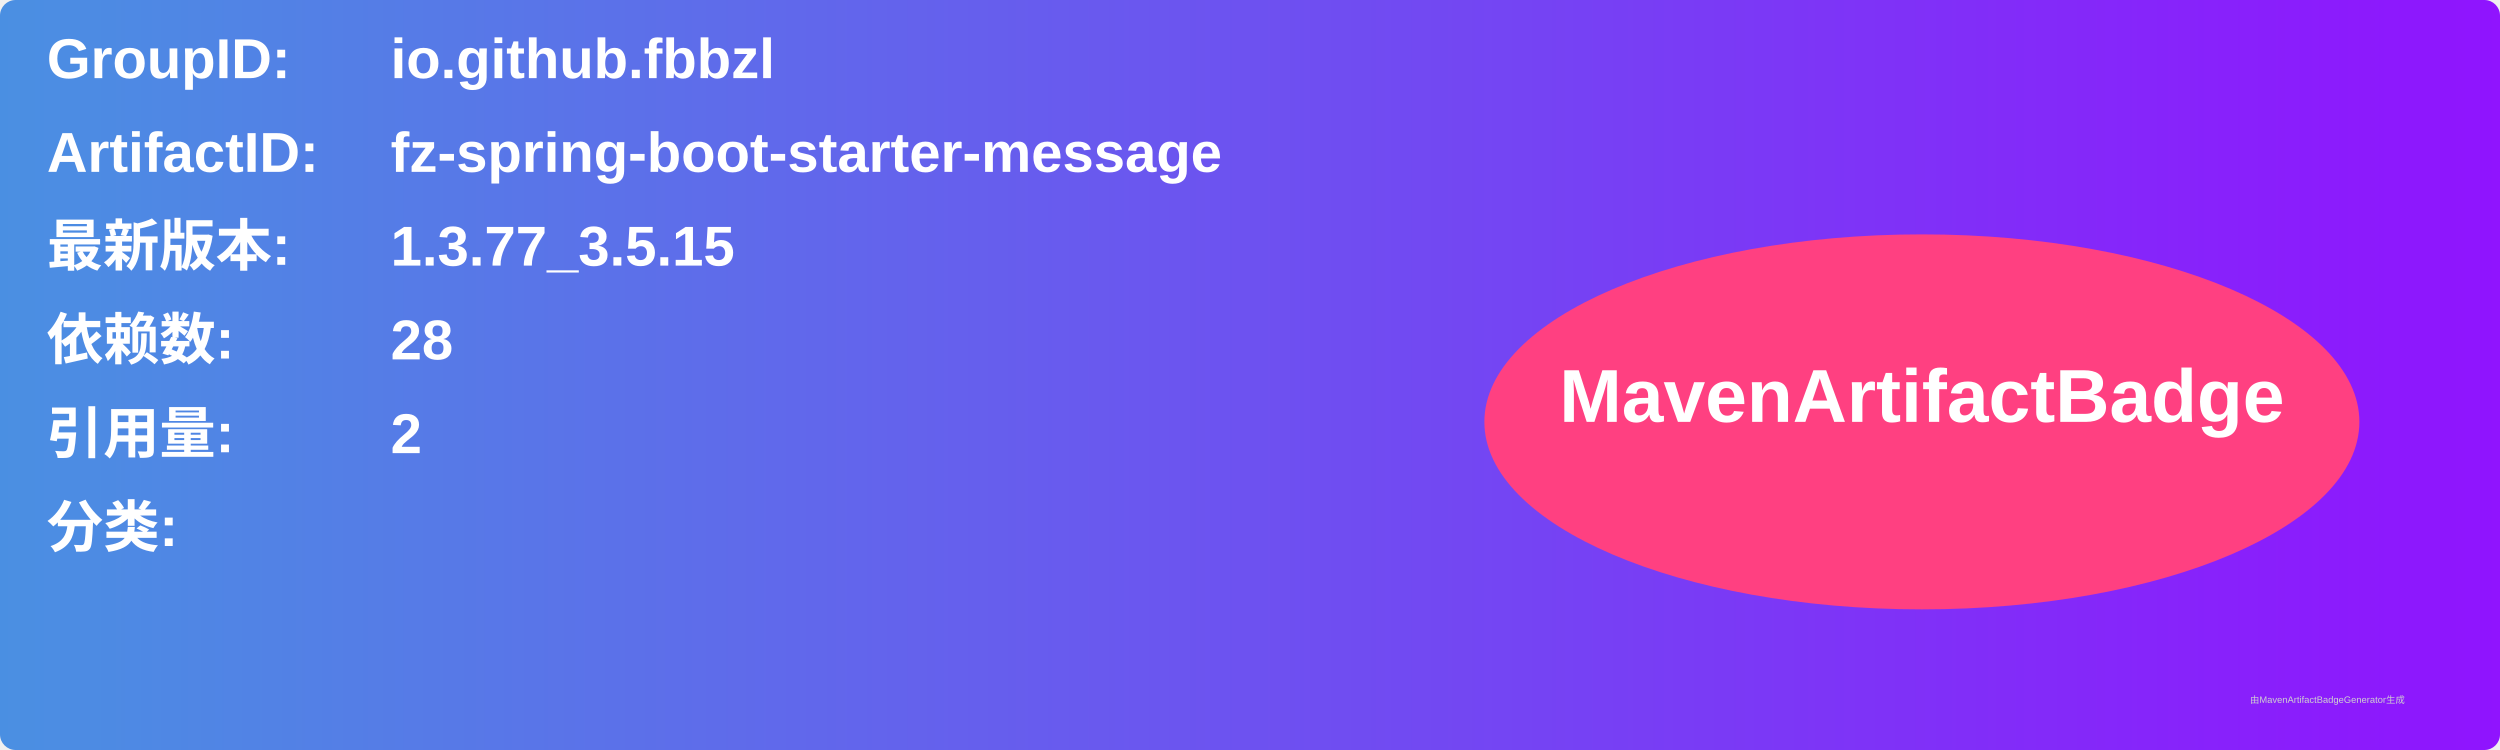
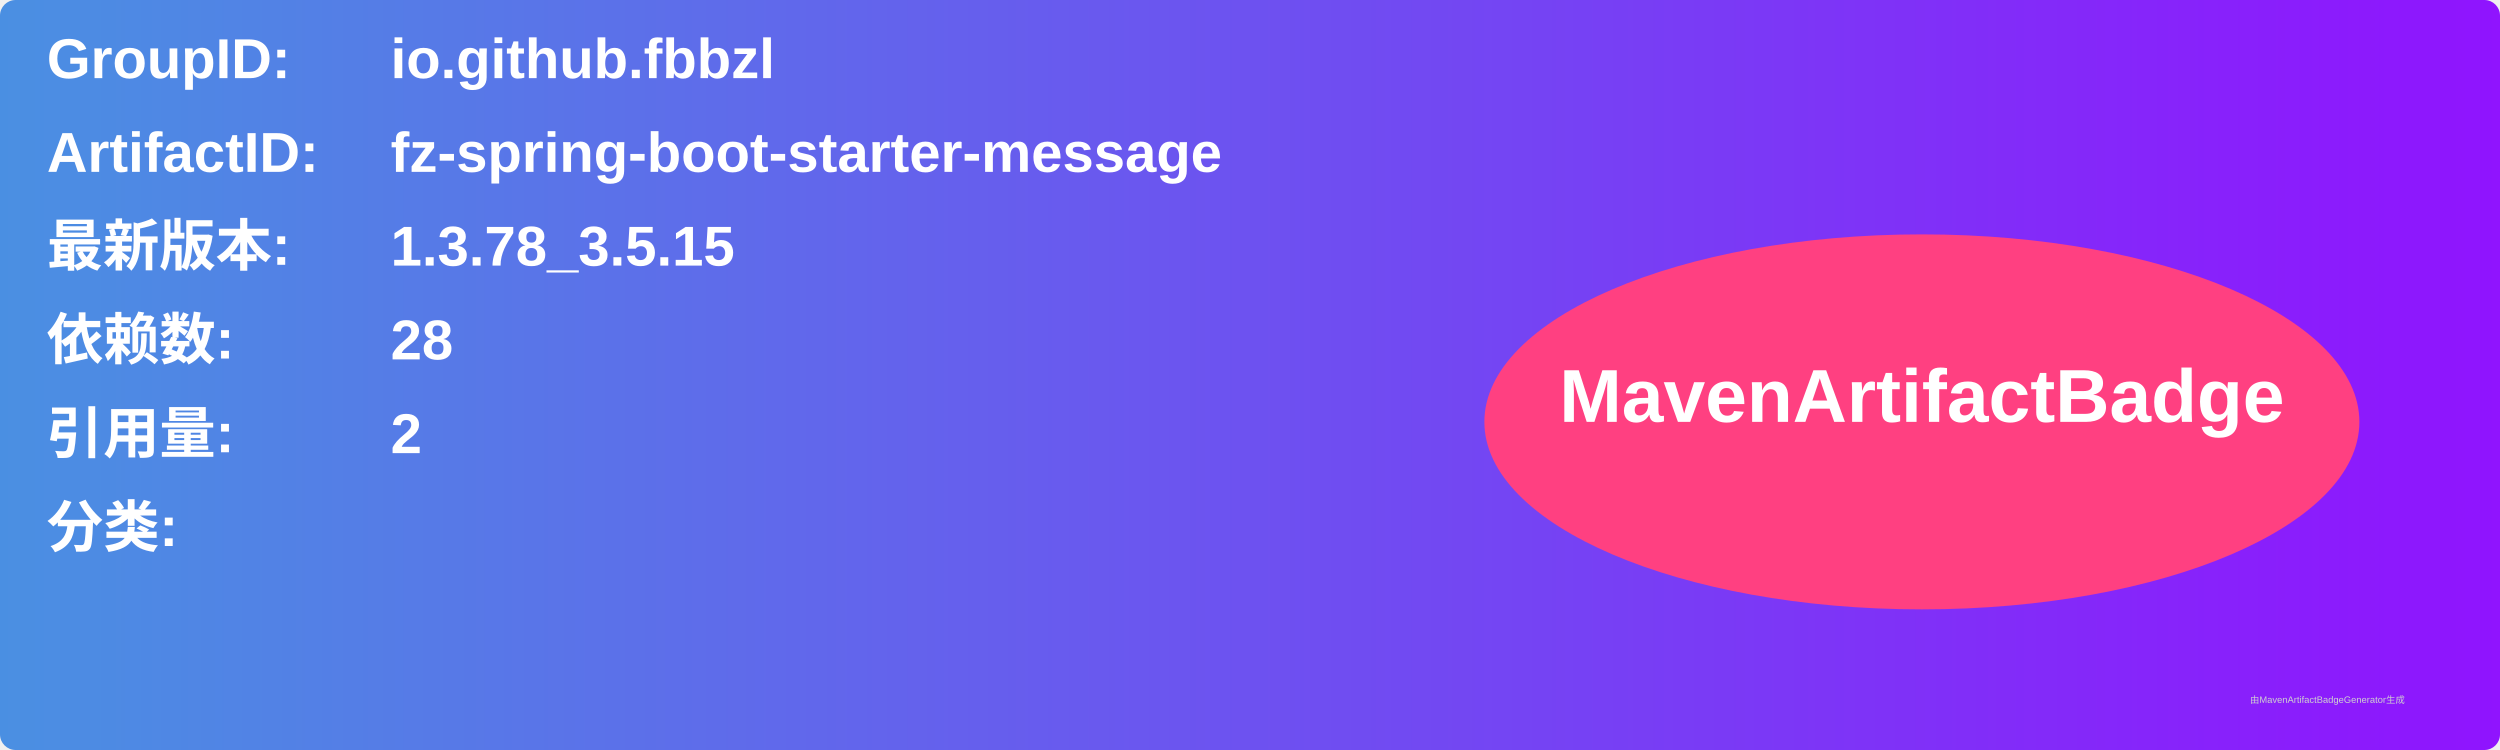
<svg xmlns="http://www.w3.org/2000/svg" width="800" height="240" viewBox="0 0 800 240">
  <linearGradient id="grad" x1="0%" y1="0%" x2="100%" y2="0%">
    <stop offset="0%" stop-color="#4a90e2" />
    <stop offset="100%" stop-color="#9013fe" />
  </linearGradient>
  <rect width="100%" height="100%" rx="5" ry="5" fill="url(#grad)" />
  <g transform="translate(15, 15)">
    <text x="0" y="10" font-family="Arial" font-size="18" fill="white" font-weight="bold" width="260">GroupID:</text>
    <text x="110" y="10" font-family="Arial" font-size="18" fill="white" font-weight="bold" width="460">io.github.fbbzl</text>
    <text x="0" y="40" font-family="Arial" font-size="18" fill="white" font-weight="bold" width="260">ArtifactID:</text>
    <text x="110" y="40" font-family="Arial" font-size="18" fill="white" font-weight="bold" width="460">fz-spring-boot-starter-message</text>
    <text x="0" y="70" font-family="Arial" font-size="18" fill="white" font-weight="bold">最新版本:</text>
    <text x="110" y="70" font-family="Arial" font-size="18" fill="white" font-weight="bold">
-       <tspan font-weight="bold">1.3.77_3.5.15</tspan>
+       <tspan font-weight="bold">1.3.78_3.5.15</tspan>
    </text>
    <text x="0" y="100" font-family="Arial" font-size="18" fill="white" font-weight="bold">依赖数: </text>
    <text x="110" y="100" font-family="Arial" font-size="18" fill="white">
      <tspan font-weight="bold">28</tspan>
    </text>
    <text x="0" y="130" font-family="Arial" font-size="18" fill="white" font-weight="bold">引用量: </text>
    <text x="110" y="130" font-family="Arial" font-size="18" fill="white">
      <tspan font-weight="bold">2</tspan>
    </text>
    <text x="0" y="160" font-family="Arial" font-size="18" fill="white" font-weight="bold">分类:</text>
    <text x="10" y="190" font-family="Arial" font-size="10" fill="white">
      <tspan font-weight="bold" />
    </text>
    <ellipse cx="600" cy="120" rx="140" ry="60" fill="#ff4081" />
    <text x="600" y="120" text-anchor="middle" font-family="Arial" font-size="24" fill="white" font-weight="bold">MavenArtifactBadge</text>
  </g>
  <text x="720" y="225" font-family="Arial" font-size="3" fill="#d0d0d0">由MavenArtifactBadgeGenerator生成</text>
</svg>
